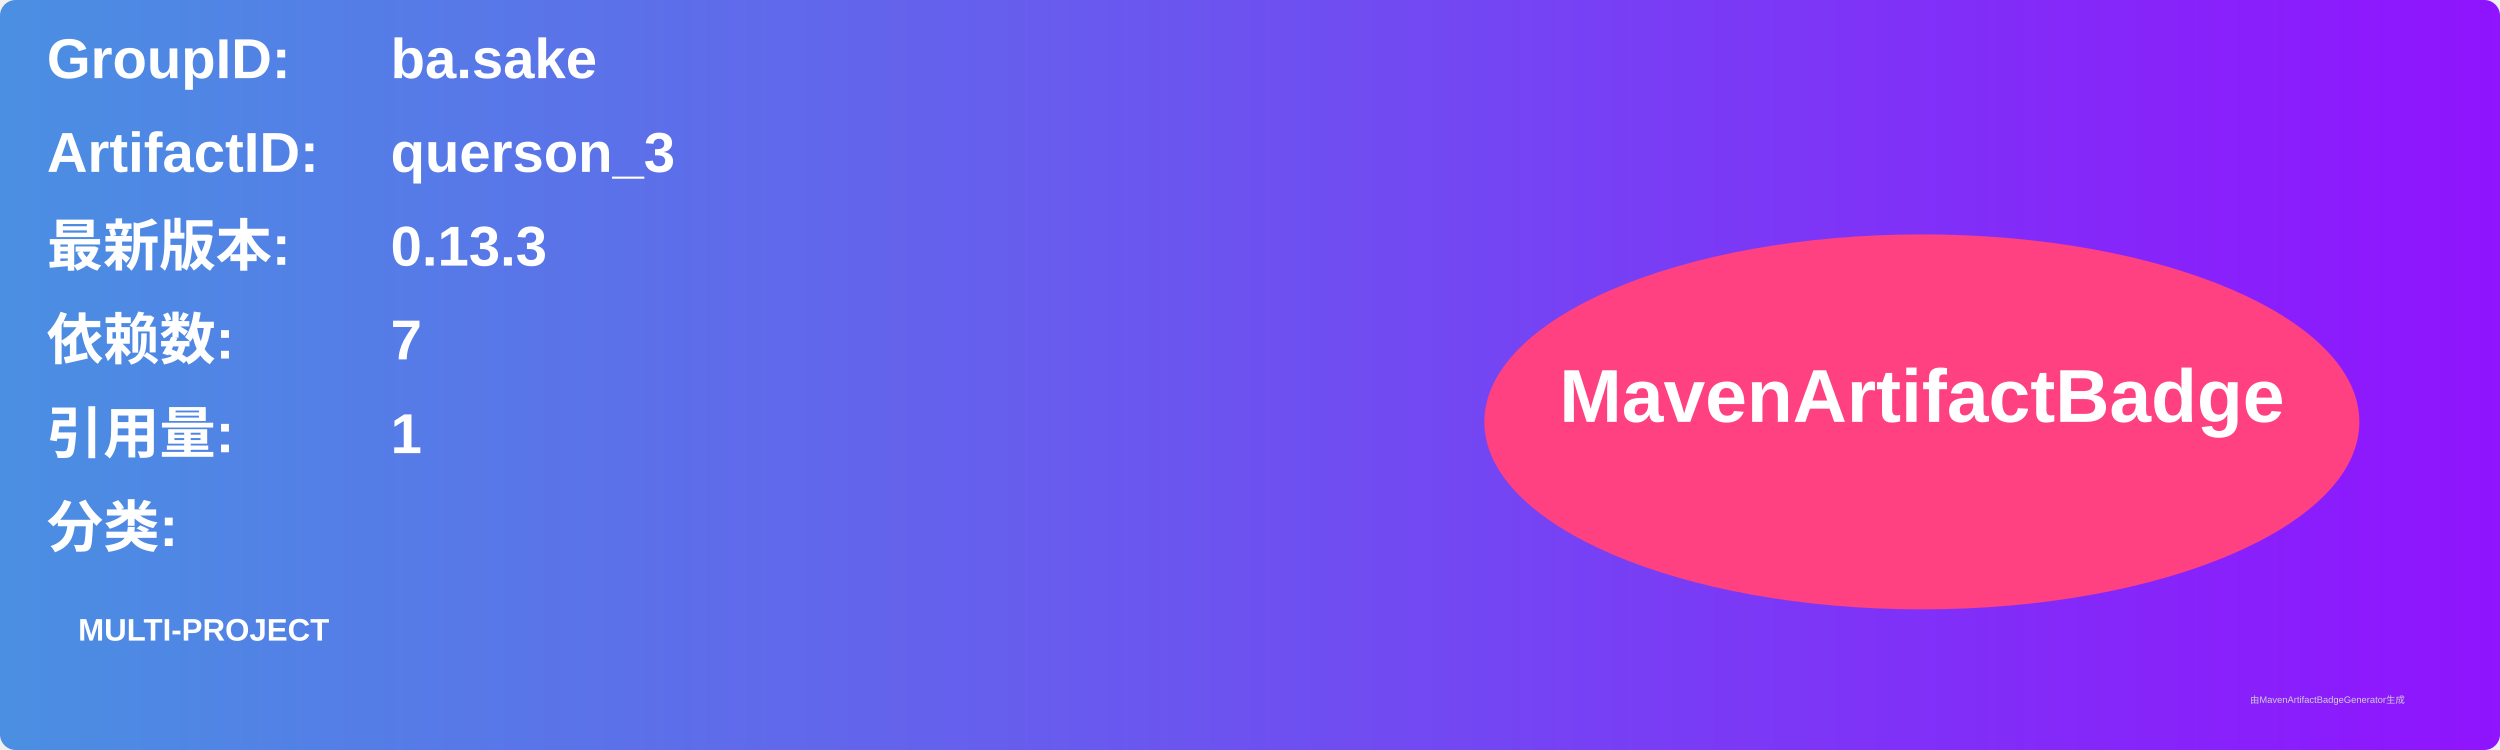
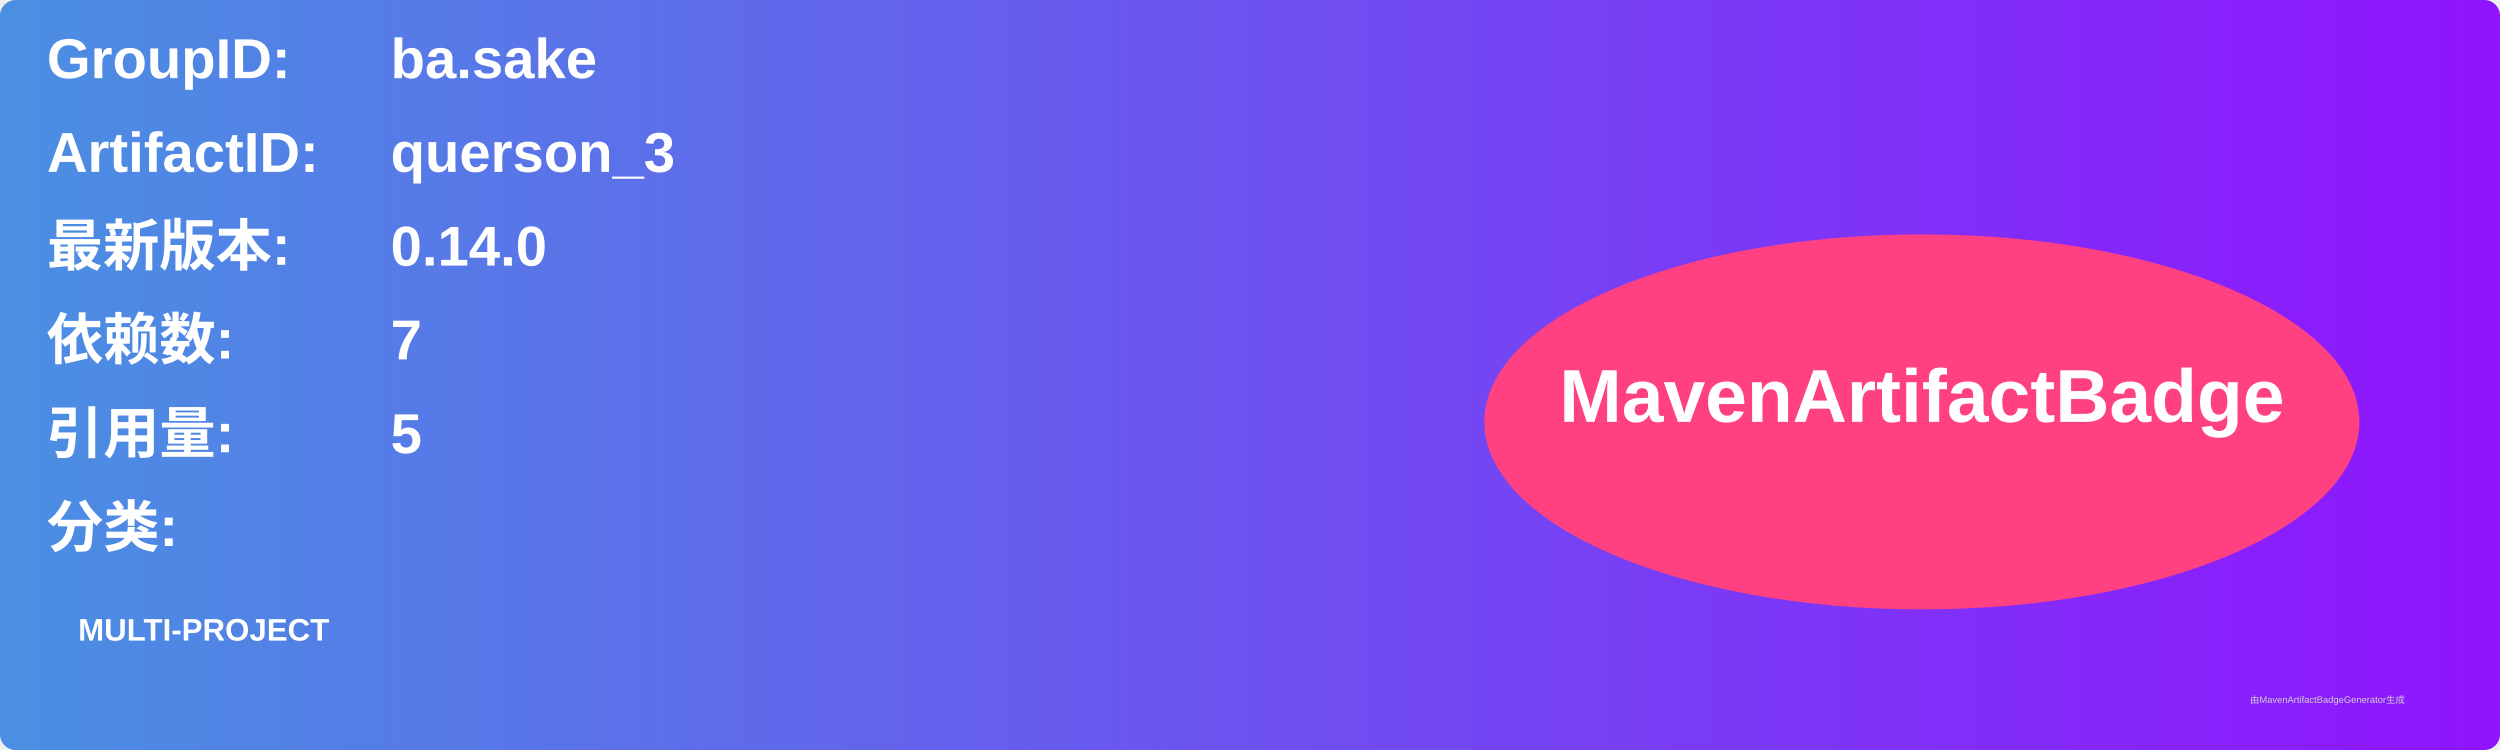
<svg xmlns="http://www.w3.org/2000/svg" width="800" height="240" viewBox="0 0 800 240">
  <linearGradient id="grad" x1="0%" y1="0%" x2="100%" y2="0%">
    <stop offset="0%" stop-color="#4a90e2" />
    <stop offset="100%" stop-color="#9013fe" />
  </linearGradient>
  <rect width="100%" height="100%" rx="5" ry="5" fill="url(#grad)" />
  <g transform="translate(15, 15)">
    <text x="0" y="10" font-family="Arial" font-size="18" fill="white" font-weight="bold" width="260">GroupID:</text>
    <text x="110" y="10" font-family="Arial" font-size="18" fill="white" font-weight="bold" width="460">ba.sake</text>
    <text x="0" y="40" font-family="Arial" font-size="18" fill="white" font-weight="bold" width="260">ArtifactID:</text>
    <text x="110" y="40" font-family="Arial" font-size="18" fill="white" font-weight="bold" width="460">querson_3</text>
    <text x="0" y="70" font-family="Arial" font-size="18" fill="white" font-weight="bold">最新版本:</text>
    <text x="110" y="70" font-family="Arial" font-size="18" fill="white" font-weight="bold">
-       <tspan font-weight="bold">0.13.3</tspan>
+       <tspan font-weight="bold">0.14.0</tspan>
    </text>
    <text x="0" y="100" font-family="Arial" font-size="18" fill="white" font-weight="bold">依赖数: </text>
    <text x="110" y="100" font-family="Arial" font-size="18" fill="white">
      <tspan font-weight="bold">7</tspan>
    </text>
    <text x="0" y="130" font-family="Arial" font-size="18" fill="white" font-weight="bold">引用量: </text>
    <text x="110" y="130" font-family="Arial" font-size="18" fill="white">
-       <tspan font-weight="bold">1</tspan>
+       <tspan font-weight="bold">5</tspan>
    </text>
    <text x="0" y="160" font-family="Arial" font-size="18" fill="white" font-weight="bold">分类:</text>
    <text x="10" y="190" font-family="Arial" font-size="10" fill="white">
      <tspan font-weight="bold">MULTI-PROJECT</tspan>
    </text>
    <ellipse cx="600" cy="120" rx="140" ry="60" fill="#ff4081" />
    <text x="600" y="120" text-anchor="middle" font-family="Arial" font-size="24" fill="white" font-weight="bold">MavenArtifactBadge</text>
  </g>
  <text x="720" y="225" font-family="Arial" font-size="3" fill="#d0d0d0">由MavenArtifactBadgeGenerator生成</text>
</svg>
